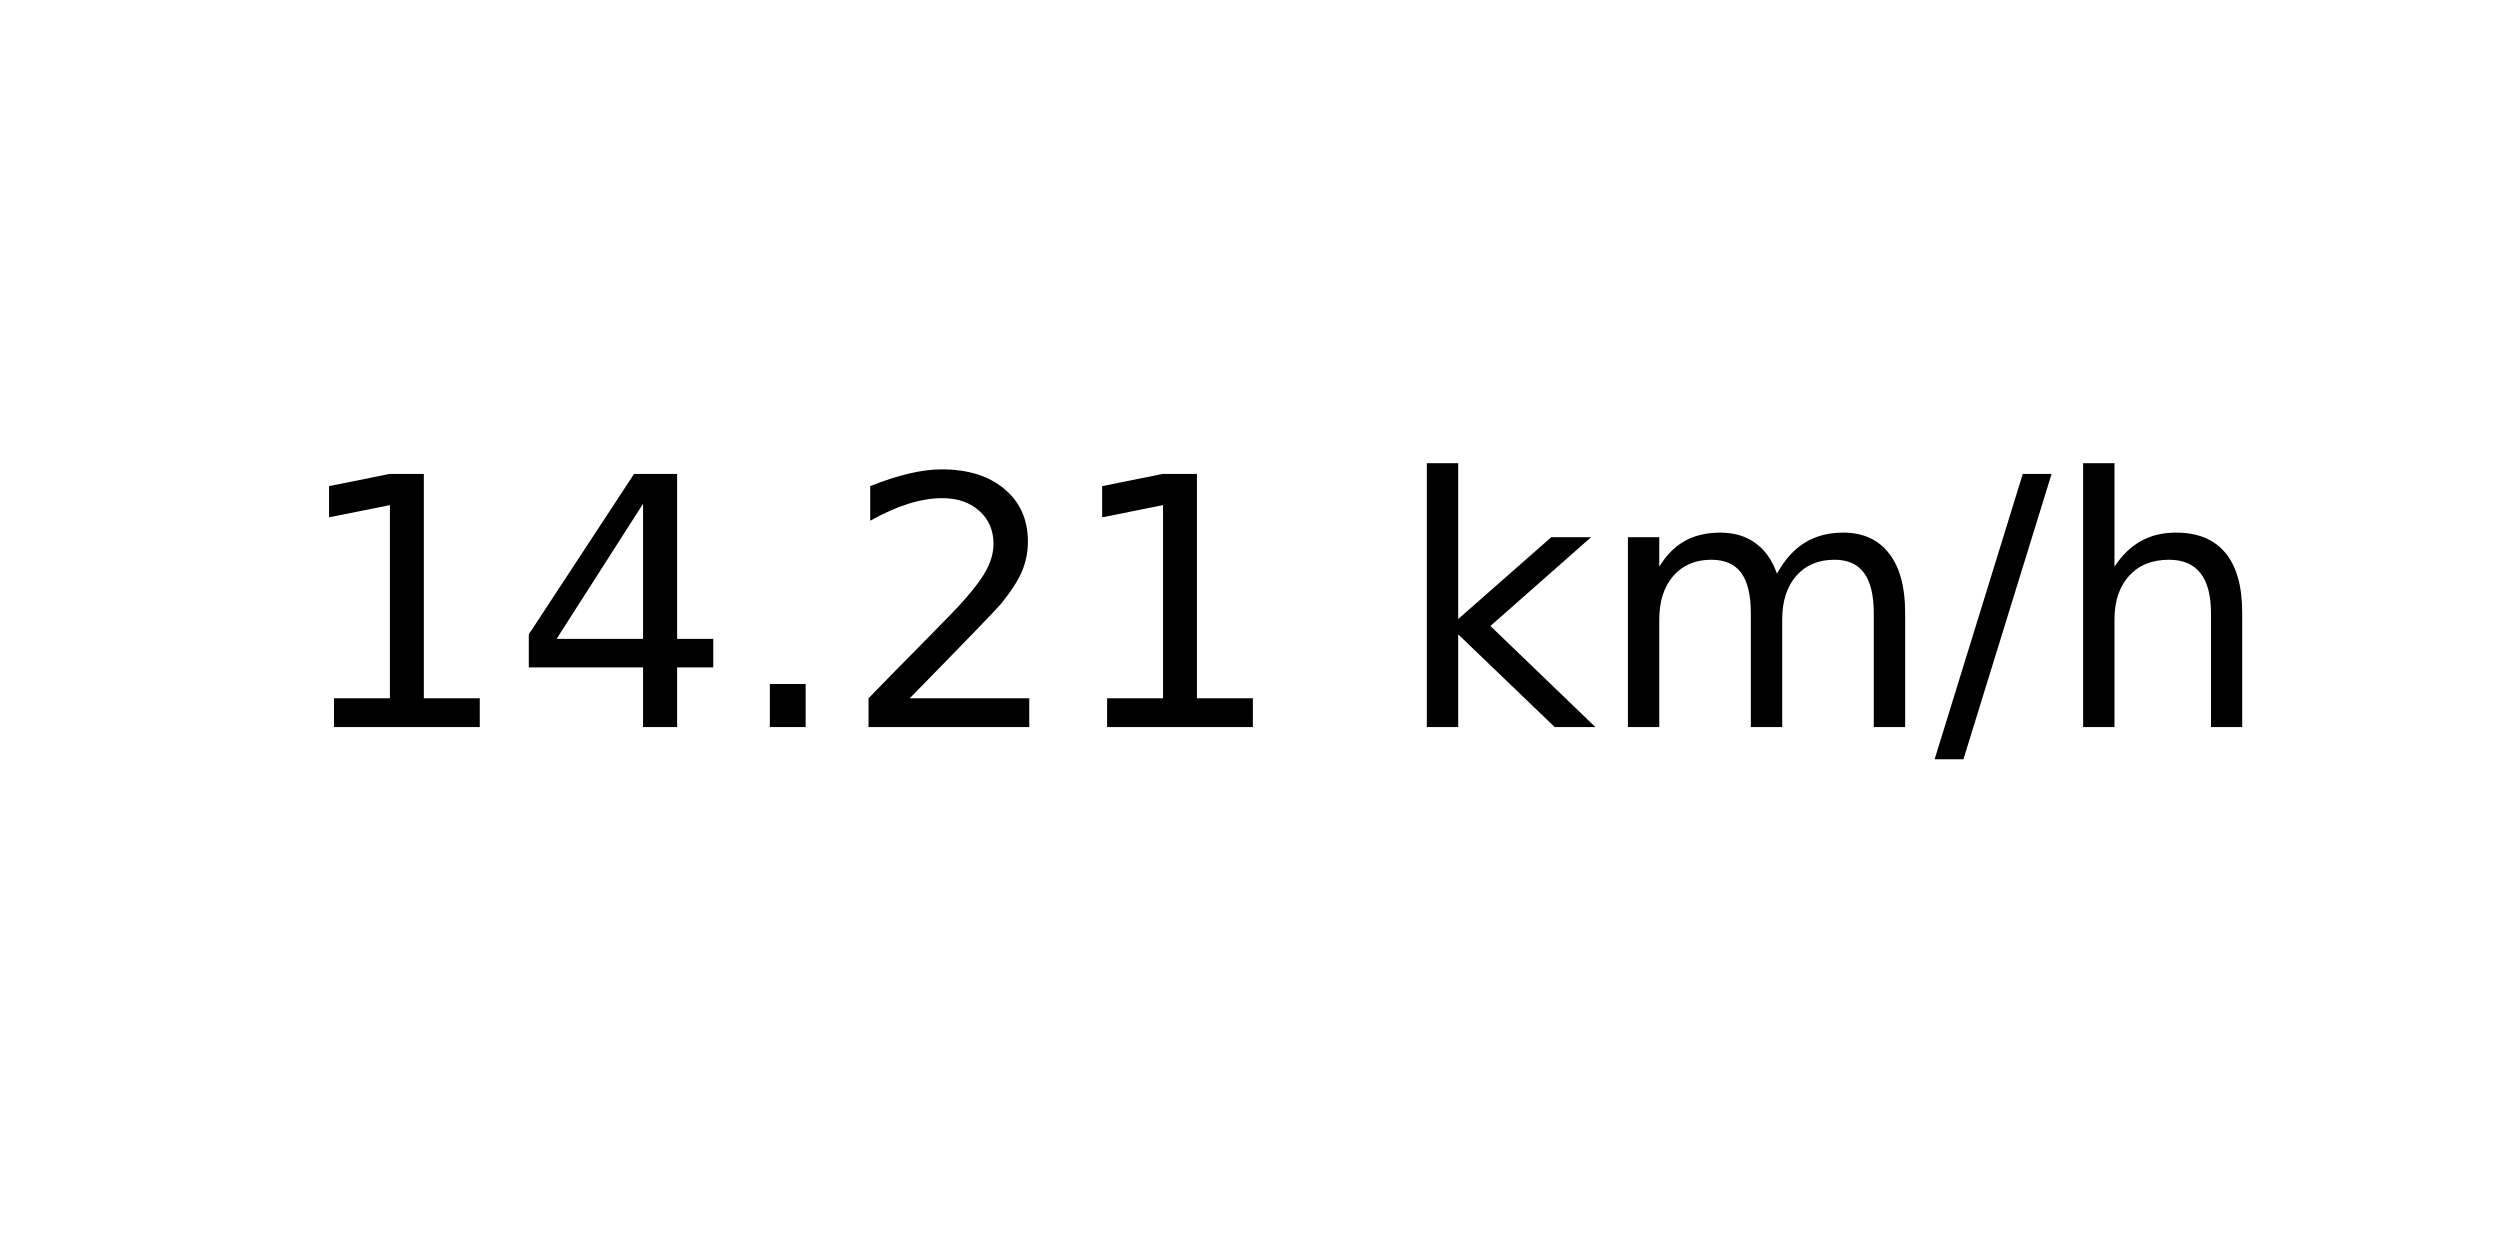
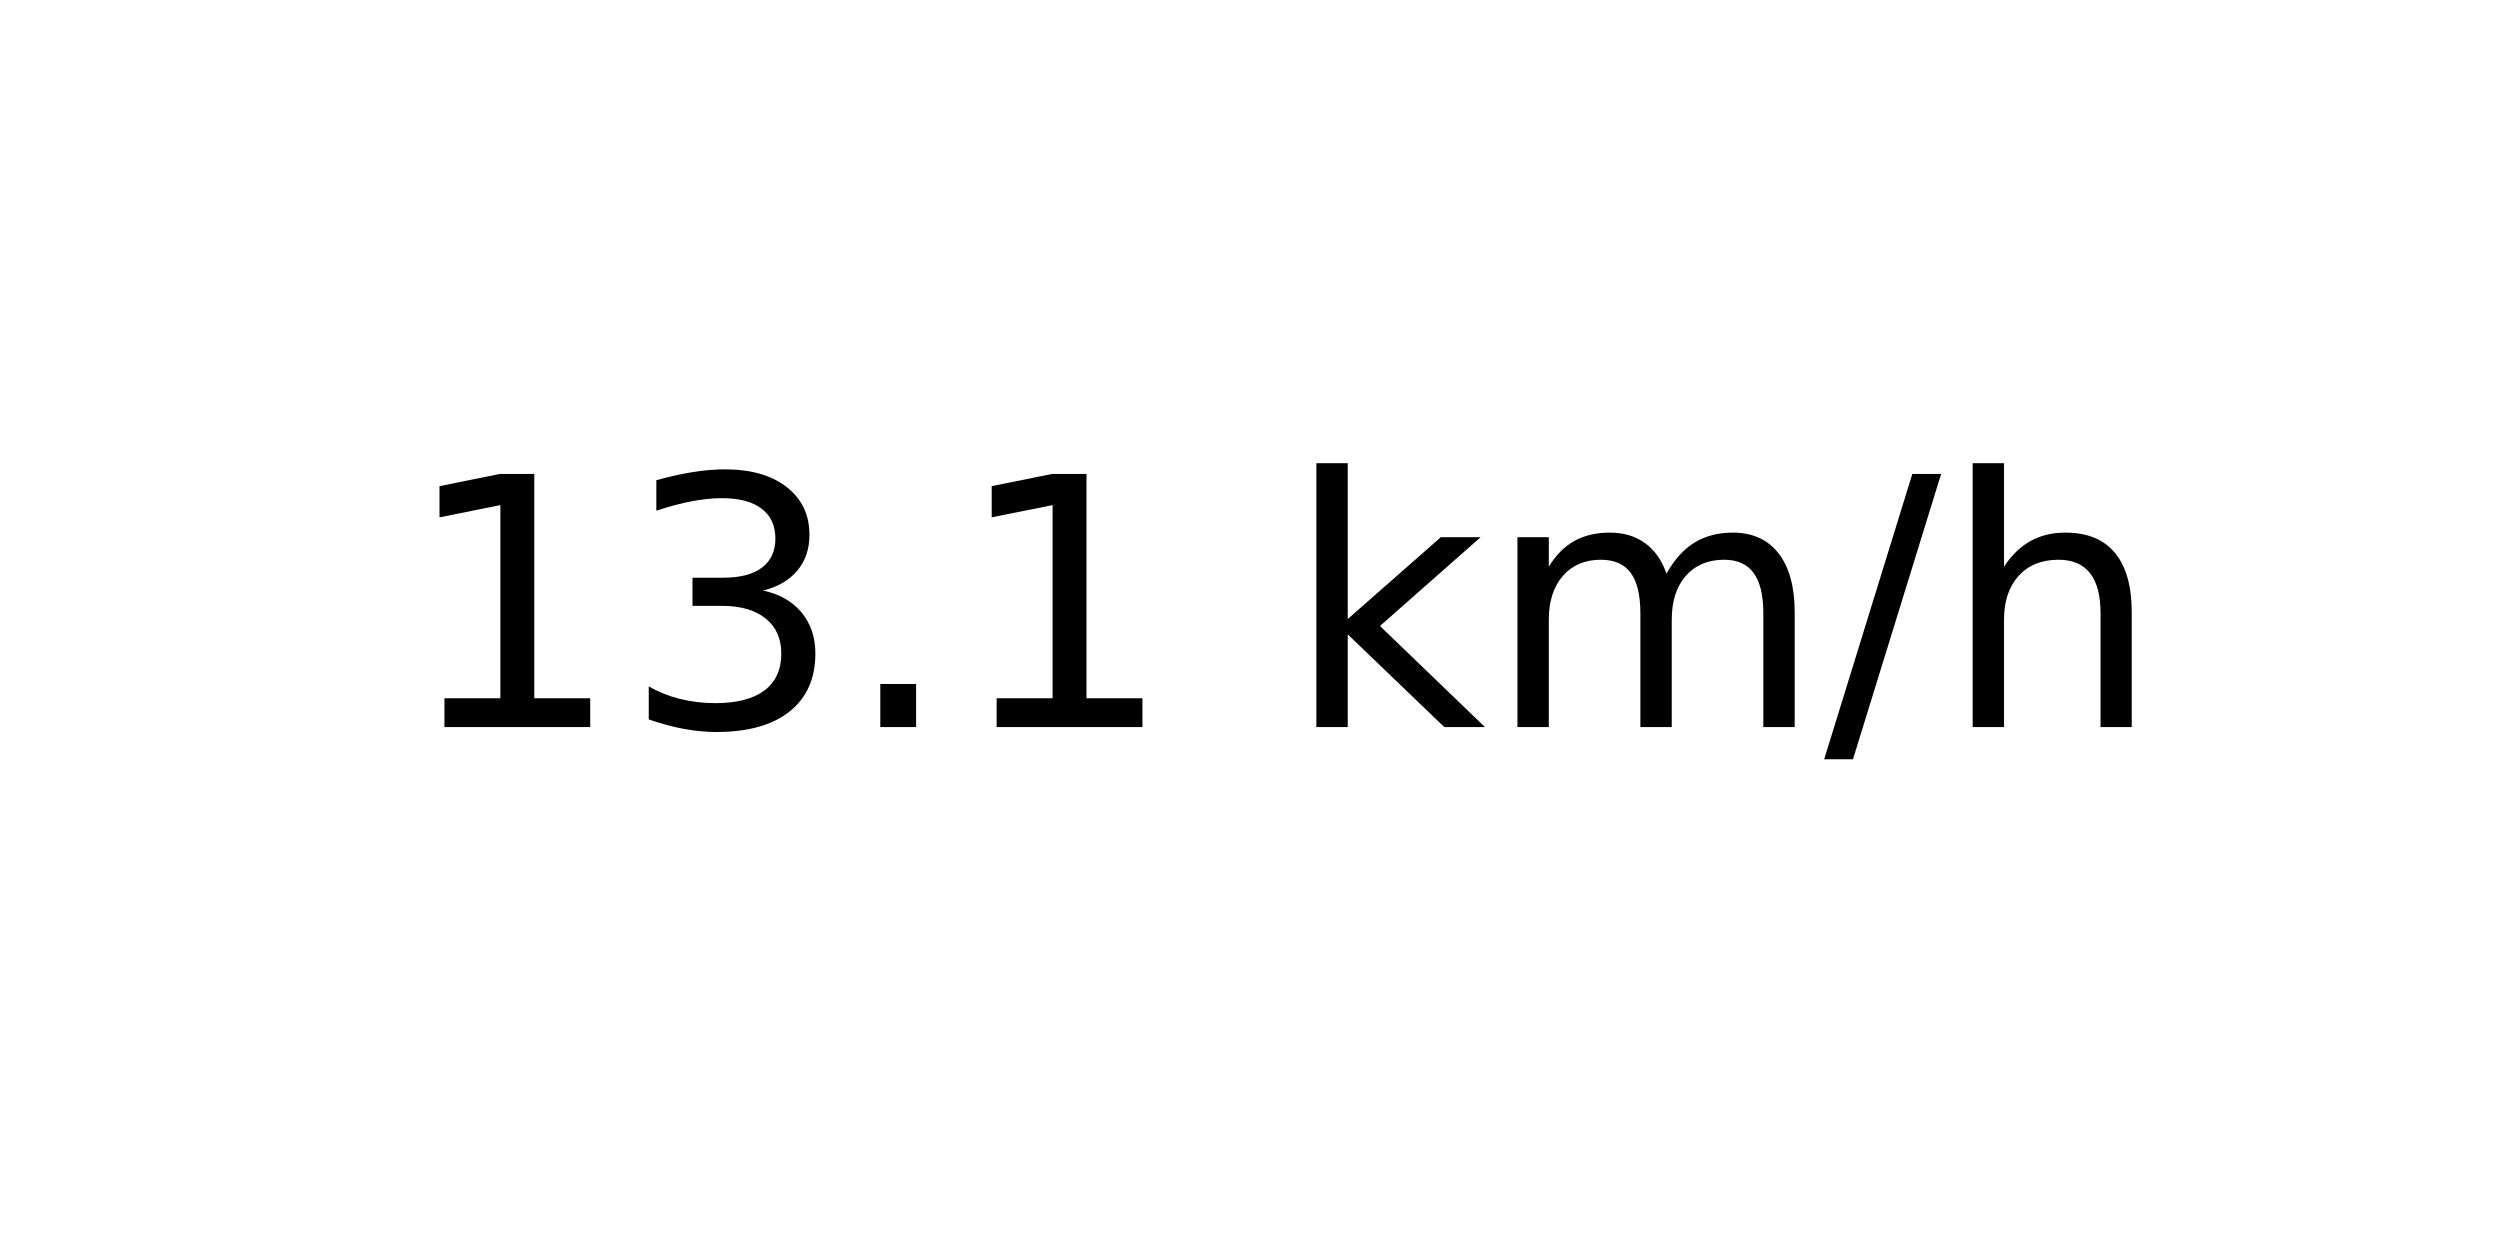
<svg xmlns="http://www.w3.org/2000/svg" xmlns:xlink="http://www.w3.org/1999/xlink" width="72pt" height="36pt" viewBox="0 0 72 36" version="1.1">
  <defs>
    <style type="text/css">*{stroke-linejoin: round; stroke-linecap: butt}</style>
  </defs>
  <g id="figure_1">
    <g id="axes_1">
      <g id="text_1">
-         <g transform="translate(8.378125 20.93937) scale(0.1 -0.1)">
+         <g transform="translate(11.55937 20.93937) scale(0.1 -0.1)">
          <defs>
            <path id="DejaVuSans-31" d="M 794 531  L 1825 531  L 1825 4091  L 703 3866  L 703 4441  L 1819 4666  L 2450 4666  L 2450 531  L 3481 531  L 3481 0  L 794 0  L 794 531  z " transform="scale(0.015625)" />
-             <path id="DejaVuSans-34" d="M 2419 4116  L 825 1625  L 2419 1625  L 2419 4116  z M 2253 4666  L 3047 4666  L 3047 1625  L 3713 1625  L 3713 1100  L 3047 1100  L 3047 0  L 2419 0  L 2419 1100  L 313 1100  L 313 1709  L 2253 4666  z " transform="scale(0.015625)" />
+             <path id="DejaVuSans-33" d="M 2597 2516  Q 3050 2419 3304 2112  Q 3559 1806 3559 1356  Q 3559 666 3084 287  Q 2609 -91 1734 -91  Q 1441 -91 1130 -33  Q 819 25 488 141  L 488 750  Q 750 597 1062 519  Q 1375 441 1716 441  Q 2309 441 2620 675  Q 2931 909 2931 1356  Q 2931 1769 2642 2001  Q 2353 2234 1838 2234  L 1294 2234  L 1294 2753  L 1863 2753  Q 2328 2753 2575 2939  Q 2822 3125 2822 3475  Q 2822 3834 2567 4026  Q 2313 4219 1838 4219  Q 1578 4219 1281 4162  Q 984 4106 628 3988  L 628 4550  Q 988 4650 1302 4700  Q 1616 4750 1894 4750  Q 2613 4750 3031 4423  Q 3450 4097 3450 3541  Q 3450 3153 3228 2886  Q 3006 2619 2597 2516  z " transform="scale(0.015625)" />
            <path id="DejaVuSans-2e" d="M 684 794  L 1344 794  L 1344 0  L 684 0  L 684 794  z " transform="scale(0.015625)" />
-             <path id="DejaVuSans-32" d="M 1228 531  L 3431 531  L 3431 0  L 469 0  L 469 531  Q 828 903 1448 1529  Q 2069 2156 2228 2338  Q 2531 2678 2651 2914  Q 2772 3150 2772 3378  Q 2772 3750 2511 3984  Q 2250 4219 1831 4219  Q 1534 4219 1204 4116  Q 875 4013 500 3803  L 500 4441  Q 881 4594 1212 4672  Q 1544 4750 1819 4750  Q 2544 4750 2975 4387  Q 3406 4025 3406 3419  Q 3406 3131 3298 2873  Q 3191 2616 2906 2266  Q 2828 2175 2409 1742  Q 1991 1309 1228 531  z " transform="scale(0.015625)" />
            <path id="DejaVuSans-20" transform="scale(0.015625)" />
            <path id="DejaVuSans-6b" d="M 581 4863  L 1159 4863  L 1159 1991  L 2875 3500  L 3609 3500  L 1753 1863  L 3688 0  L 2938 0  L 1159 1709  L 1159 0  L 581 0  L 581 4863  z " transform="scale(0.015625)" />
            <path id="DejaVuSans-6d" d="M 3328 2828  Q 3544 3216 3844 3400  Q 4144 3584 4550 3584  Q 5097 3584 5394 3201  Q 5691 2819 5691 2113  L 5691 0  L 5113 0  L 5113 2094  Q 5113 2597 4934 2840  Q 4756 3084 4391 3084  Q 3944 3084 3684 2787  Q 3425 2491 3425 1978  L 3425 0  L 2847 0  L 2847 2094  Q 2847 2600 2669 2842  Q 2491 3084 2119 3084  Q 1678 3084 1418 2786  Q 1159 2488 1159 1978  L 1159 0  L 581 0  L 581 3500  L 1159 3500  L 1159 2956  Q 1356 3278 1631 3431  Q 1906 3584 2284 3584  Q 2666 3584 2933 3390  Q 3200 3197 3328 2828  z " transform="scale(0.015625)" />
            <path id="DejaVuSans-2f" d="M 1625 4666  L 2156 4666  L 531 -594  L 0 -594  L 1625 4666  z " transform="scale(0.015625)" />
            <path id="DejaVuSans-68" d="M 3513 2113  L 3513 0  L 2938 0  L 2938 2094  Q 2938 2591 2744 2837  Q 2550 3084 2163 3084  Q 1697 3084 1428 2787  Q 1159 2491 1159 1978  L 1159 0  L 581 0  L 581 4863  L 1159 4863  L 1159 2956  Q 1366 3272 1645 3428  Q 1925 3584 2291 3584  Q 2894 3584 3203 3211  Q 3513 2838 3513 2113  z " transform="scale(0.015625)" />
          </defs>
          <use xlink:href="#DejaVuSans-31" />
-           <use xlink:href="#DejaVuSans-34" x="63.623" />
+           <use xlink:href="#DejaVuSans-33" x="63.623" />
          <use xlink:href="#DejaVuSans-2e" x="127.246" />
-           <use xlink:href="#DejaVuSans-32" x="159.033" />
-           <use xlink:href="#DejaVuSans-31" x="222.656" />
-           <use xlink:href="#DejaVuSans-20" x="286.279" />
-           <use xlink:href="#DejaVuSans-6b" x="318.066" />
-           <use xlink:href="#DejaVuSans-6d" x="375.977" />
-           <use xlink:href="#DejaVuSans-2f" x="473.389" />
-           <use xlink:href="#DejaVuSans-68" x="507.08" />
+           <use xlink:href="#DejaVuSans-31" x="159.033" />
+           <use xlink:href="#DejaVuSans-20" x="222.656" />
+           <use xlink:href="#DejaVuSans-6b" x="254.443" />
+           <use xlink:href="#DejaVuSans-6d" x="312.354" />
+           <use xlink:href="#DejaVuSans-2f" x="409.766" />
+           <use xlink:href="#DejaVuSans-68" x="443.457" />
        </g>
      </g>
    </g>
  </g>
</svg>
